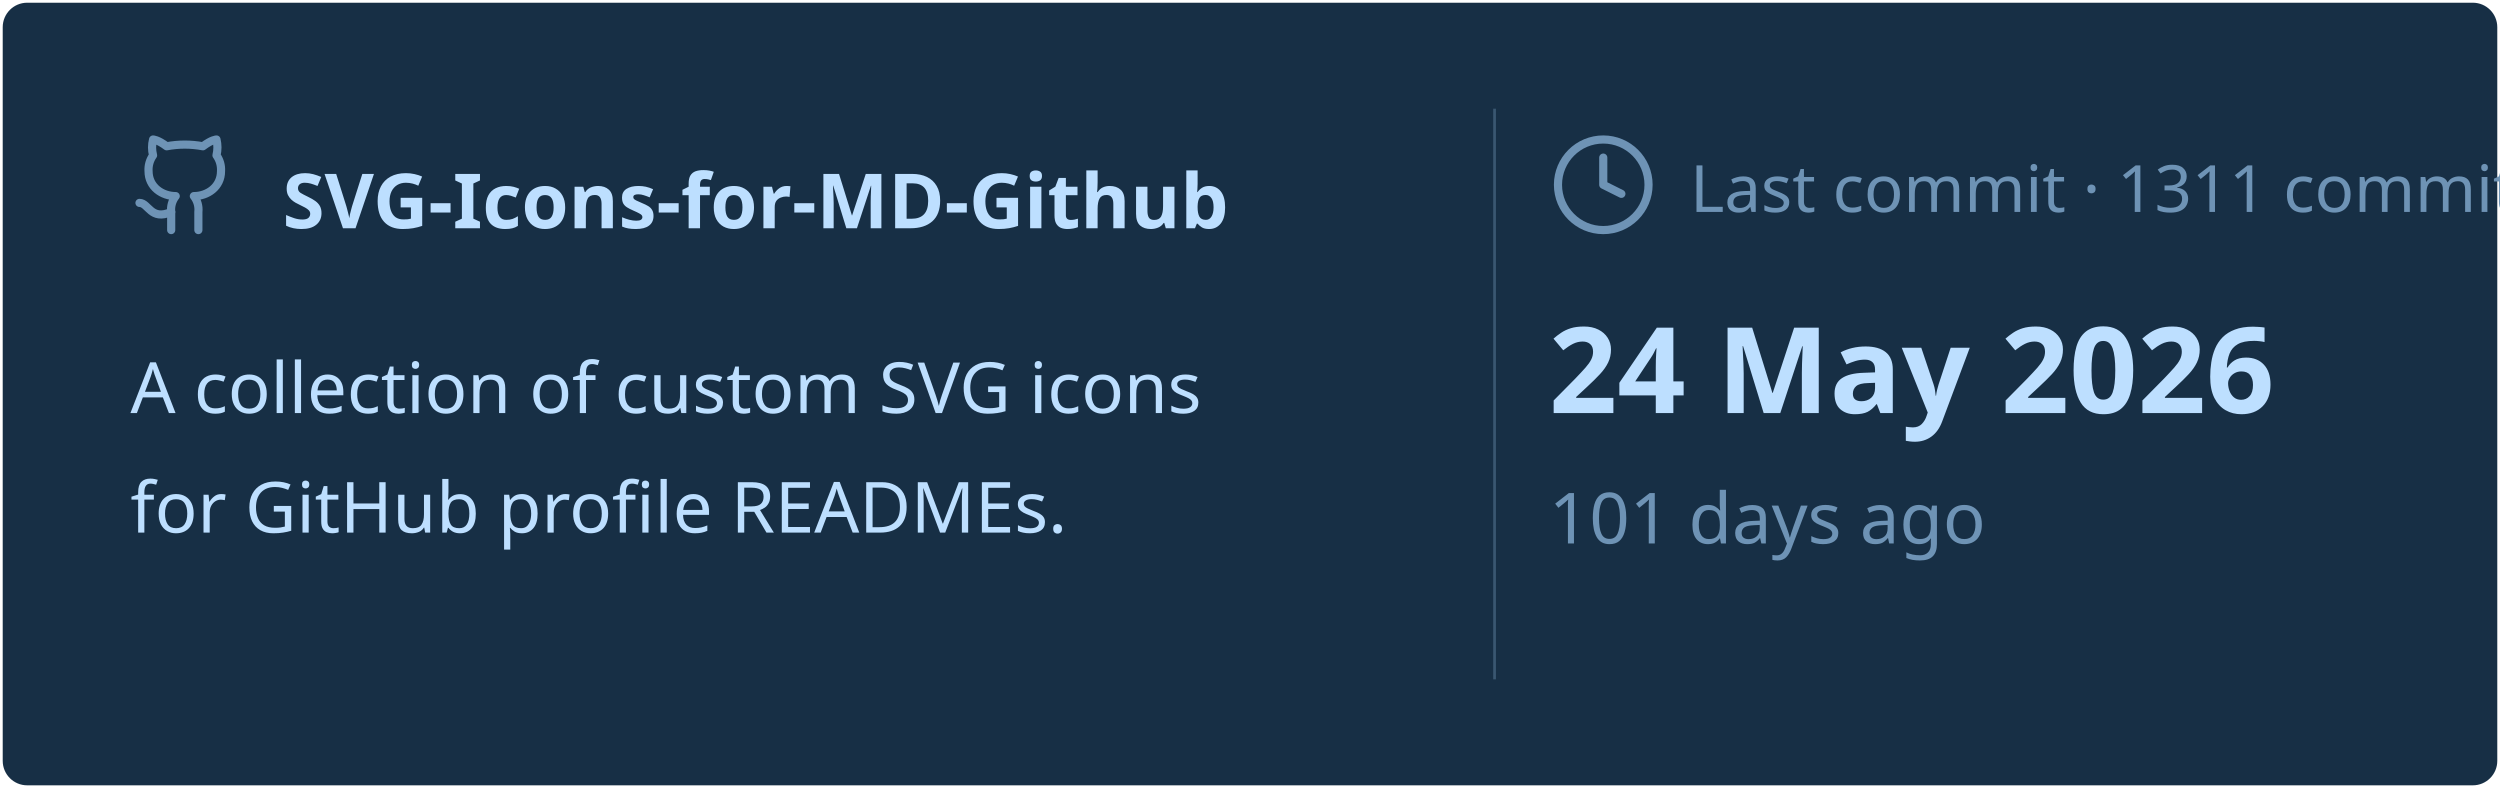
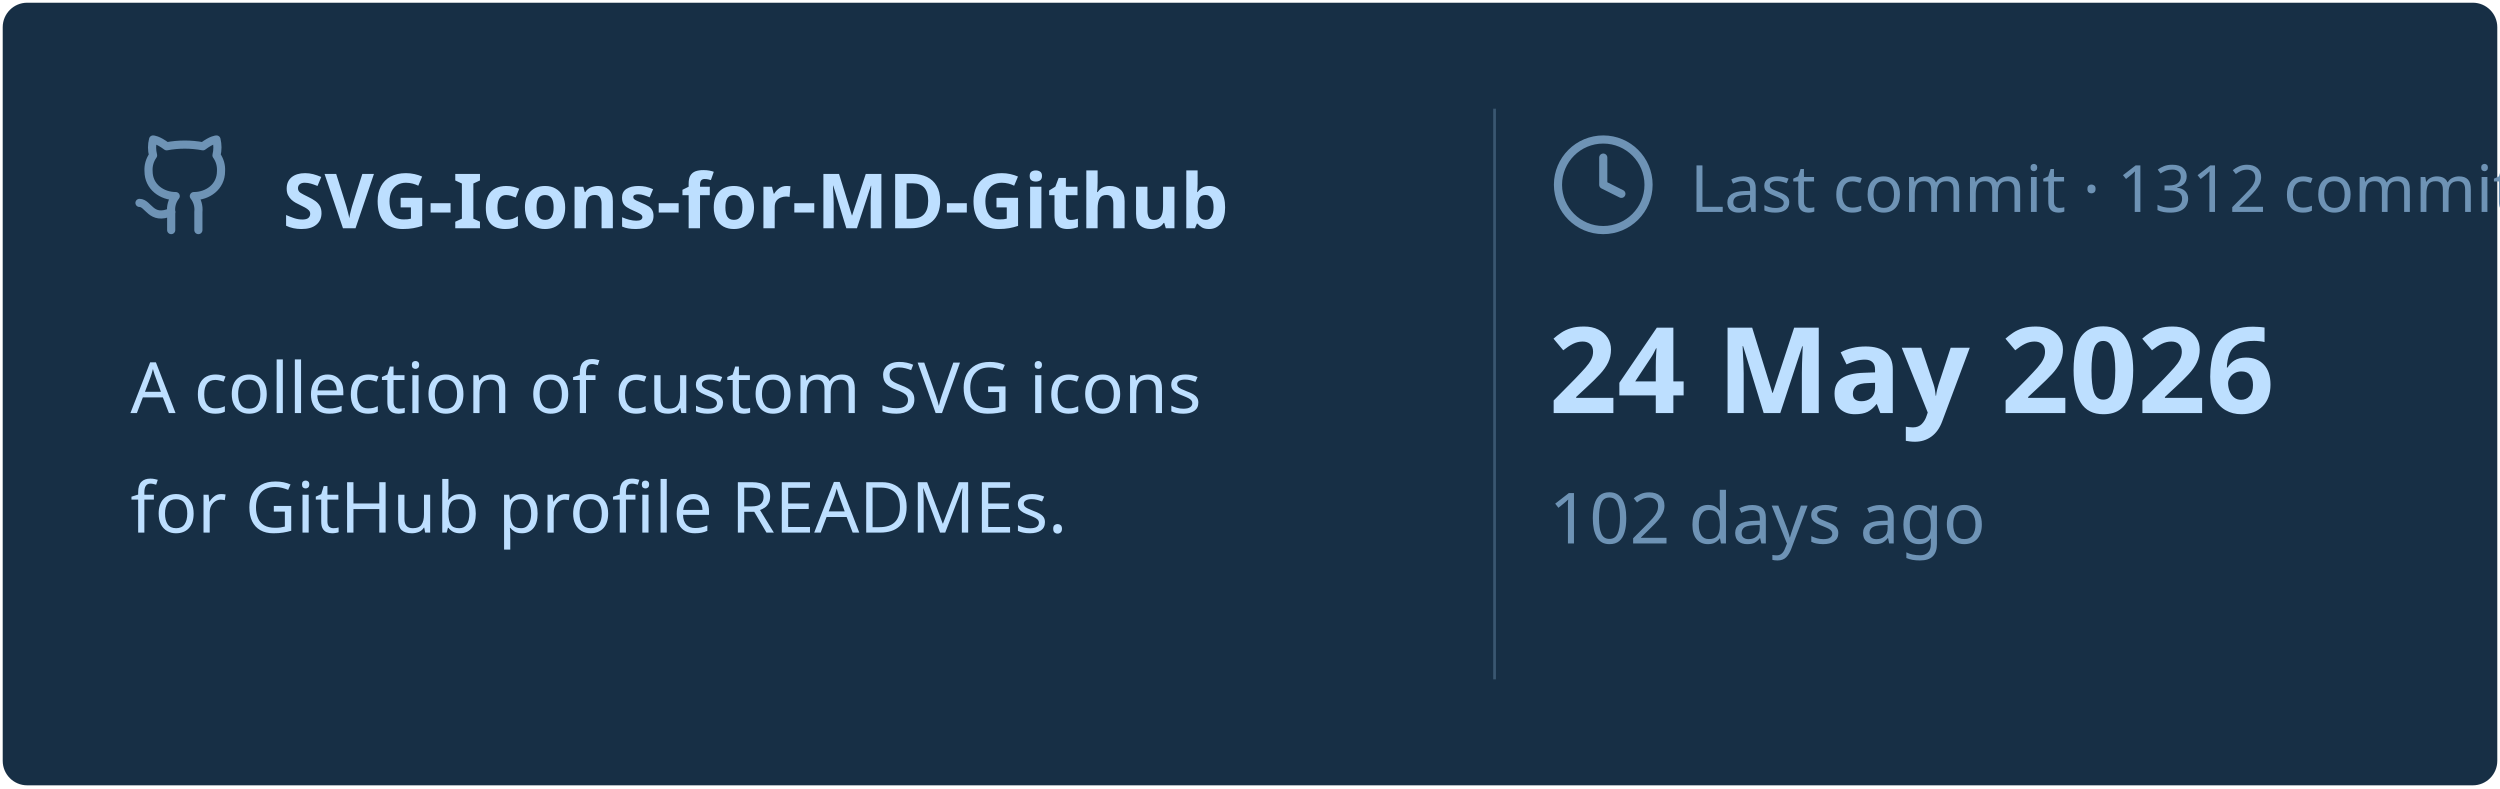
<svg xmlns="http://www.w3.org/2000/svg" viewBox="0 0 460 145" width="460px" height="145px">
  <rect stroke="#000000" stroke-opacity="0" fill="#172F45" rx="4.5" x="0.5" y="0.5" width="459" height="144" />
  <g transform="translate(24, 42)">
    <svg x="0" y="-18" width="20" height="20" viewBox="0 0 24 24" fill="none" stroke="#6E93B5" stroke-width="1.8" stroke-linecap="round" stroke-linejoin="round">
      <path d="M15 22v-4a4.8 4.8 0 0 0-1-3.5c3 0 6-2 6-5.5.08-1.25-.27-2.48-1-3.5.28-1.15.28-2.35 0-3.5 0 0-1 0-3 1.5-2.64-.5-5.36-.5-8 0C6 2 5 2 5 2c-.3 1.15-.3 2.35 0 3.5A5.403 5.403 0 0 0 4 9c0 3.5 3 5.5 6 5.5-.39.49-.68 1.05-.85 1.65-.17.6-.22 1.23-.15 1.85v4" />
      <path d="M9 18c-4.51 2-5-2-7-2" />
    </svg>
    <text x="28" y="0" font-family="&quot;Segoe UI&quot;, Ubuntu, sans-serif" font-size="14" font-weight="700" fill="#BDDFFF">SVG-Icons-for-MD-Github</text>
  </g>
  <text x="24" y="76" font-family="&quot;Segoe UI&quot;, Ubuntu, sans-serif" font-size="13" font-weight="400" fill="#BDDFFF">A collection of custom SVG icons</text>
  <text x="24" y="98" font-family="&quot;Segoe UI&quot;, Ubuntu, sans-serif" font-size="13" font-weight="400" fill="#BDDFFF">for GitHub profile READMEs.</text>
  <line x1="275" y1="20" x2="275" y2="125" stroke="#6E93B5" stroke-width="0.5" stroke-opacity="0.4" />
  <svg x="285" y="24" width="20" height="20" viewBox="0 0 24 24" fill="none" stroke="#6E93B5" stroke-width="1.8" stroke-linecap="round" stroke-linejoin="round">
    <circle cx="12" cy="12" r="10" />
    <polyline points="12 6 12 12 16 14" />
  </svg>
-   <text x="311" y="39" font-family="&quot;Segoe UI&quot;, Ubuntu, sans-serif" font-size="12" font-weight="400" fill="#6E93B5">Last commit · 1311 commits</text>
+   <text x="311" y="39" font-family="&quot;Segoe UI&quot;, Ubuntu, sans-serif" font-size="12" font-weight="400" fill="#6E93B5">Last commit · 1312 commits</text>
  <text x="285" y="76" font-family="&quot;Segoe UI&quot;, Ubuntu, sans-serif" font-size="22" font-weight="700" fill="#BDDFFF">24 May 2026</text>
-   <text x="285" y="100" font-family="&quot;Segoe UI&quot;, Ubuntu, sans-serif" font-size="13" font-weight="400" fill="#6E93B5">101 days ago</text>
+   <text x="285" y="100" font-family="&quot;Segoe UI&quot;, Ubuntu, sans-serif" font-size="13" font-weight="400" fill="#6E93B5">102 days ago</text>
</svg>
